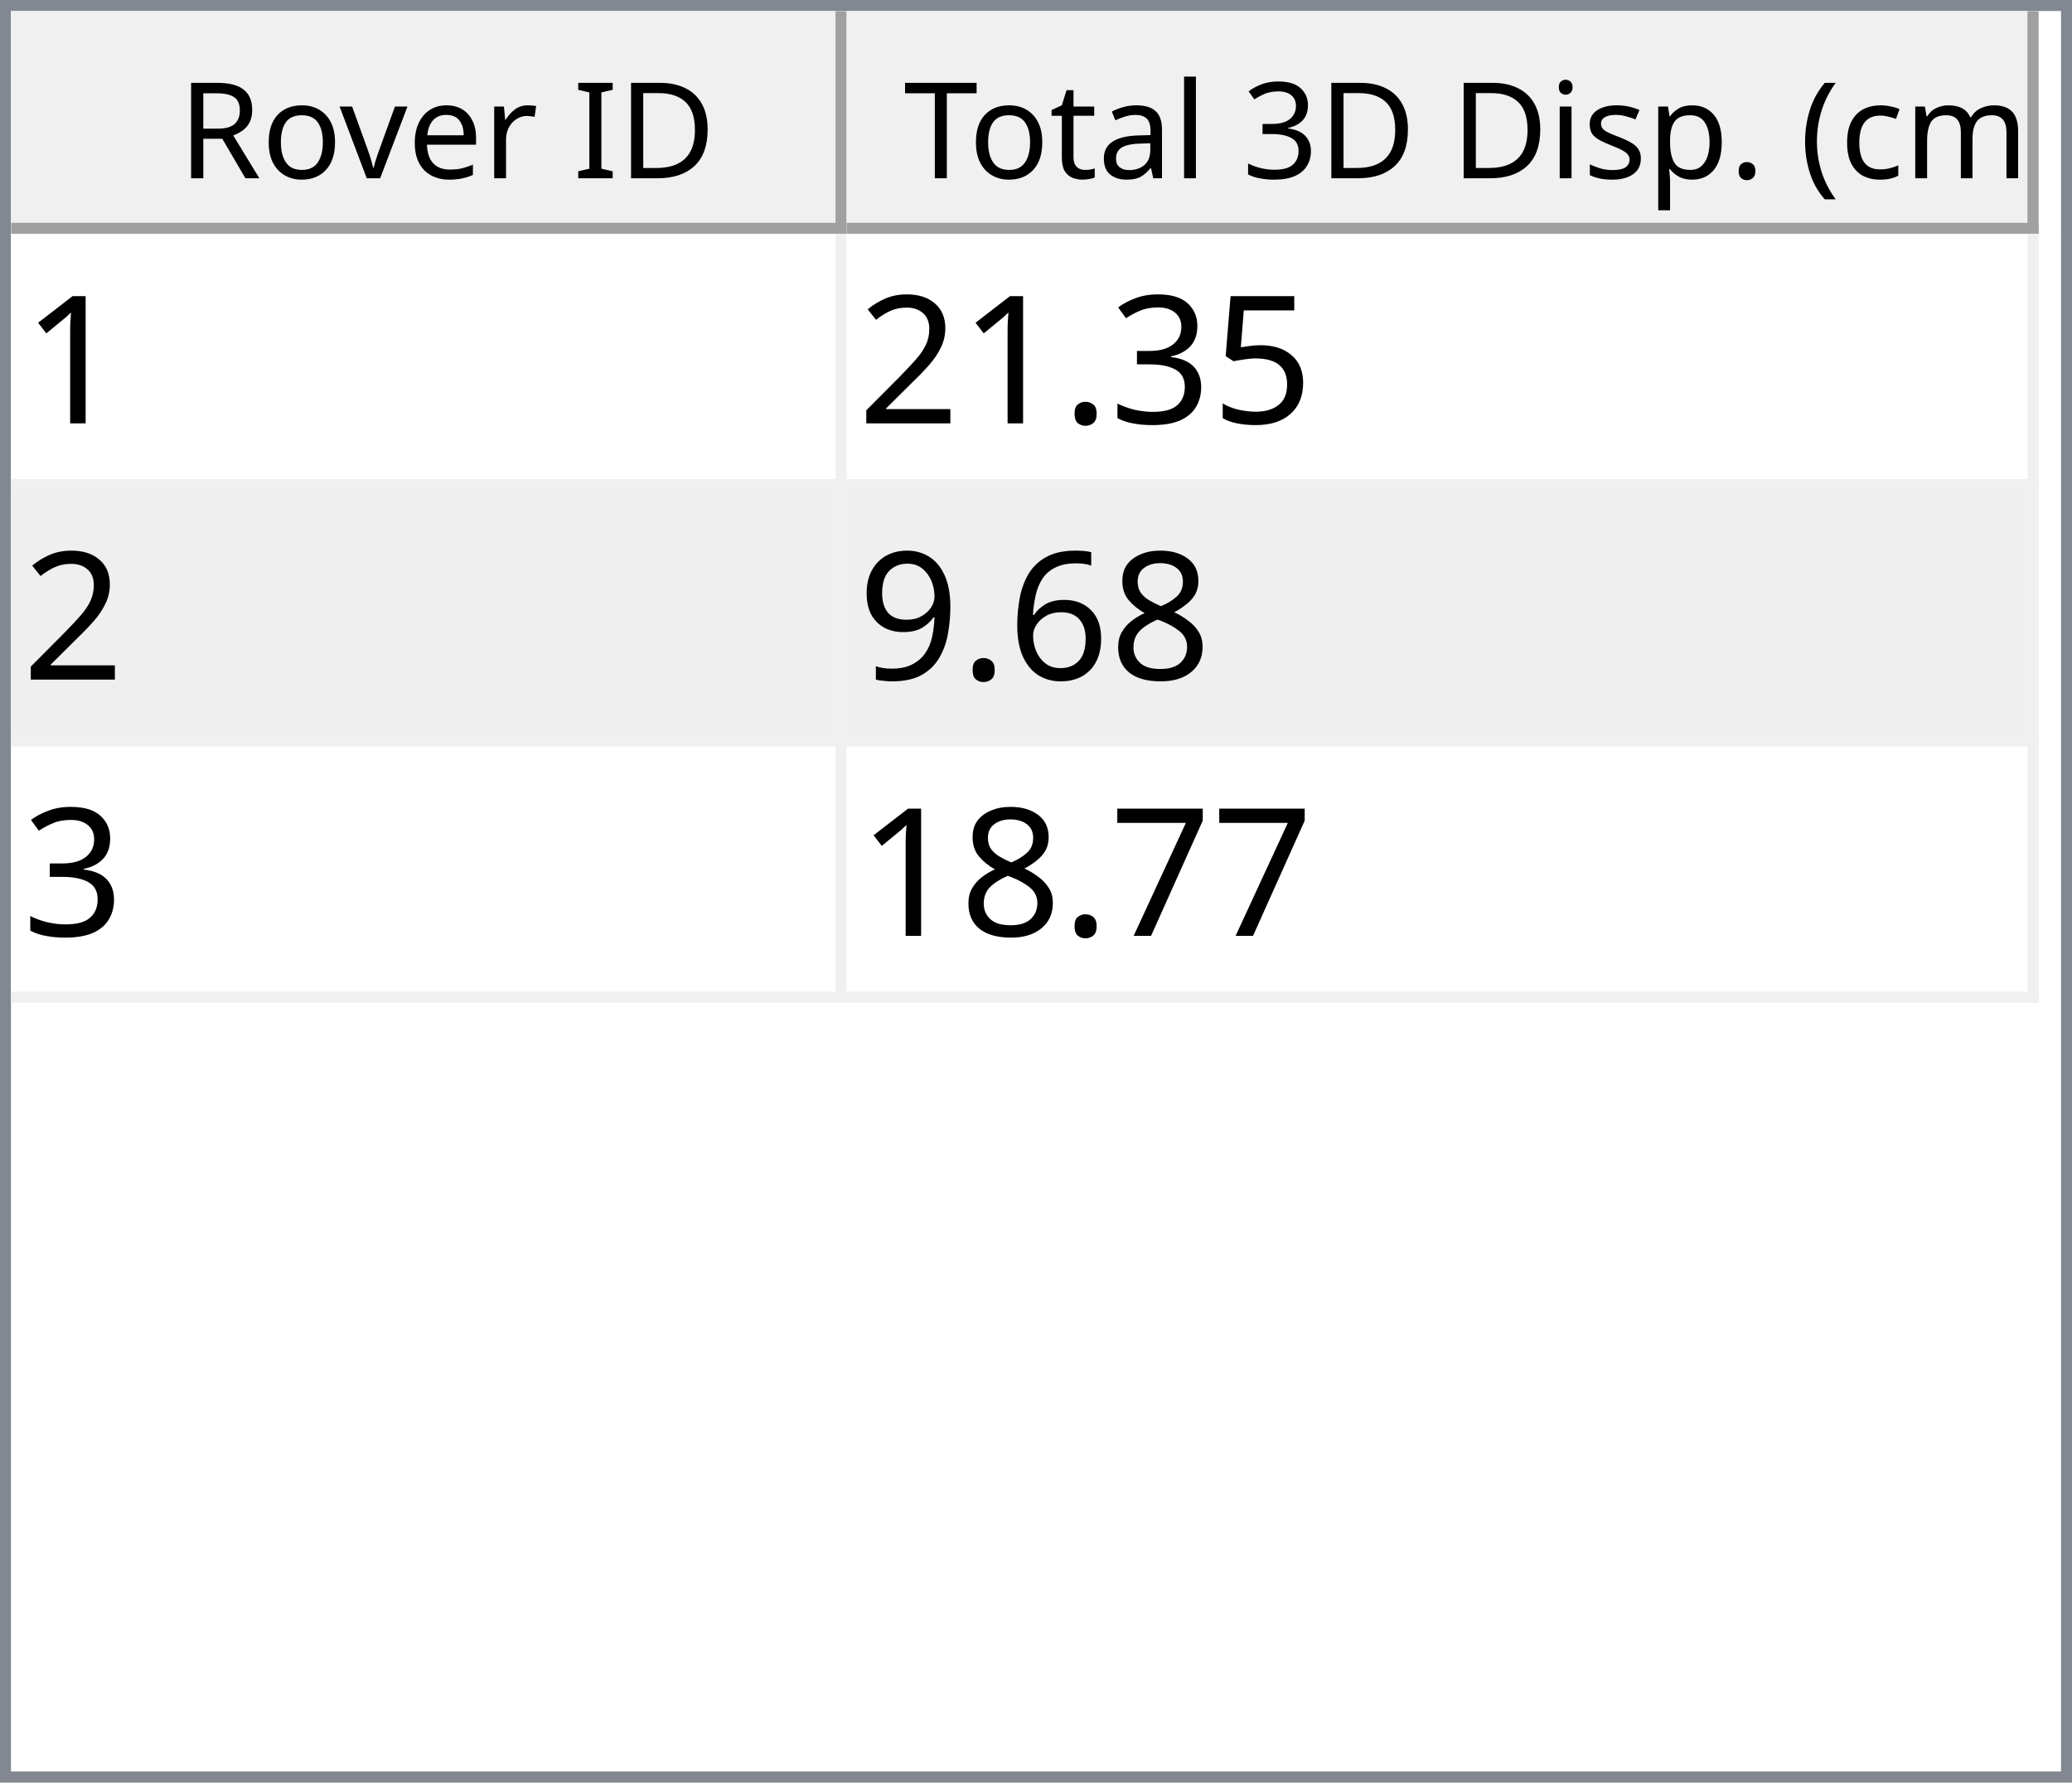
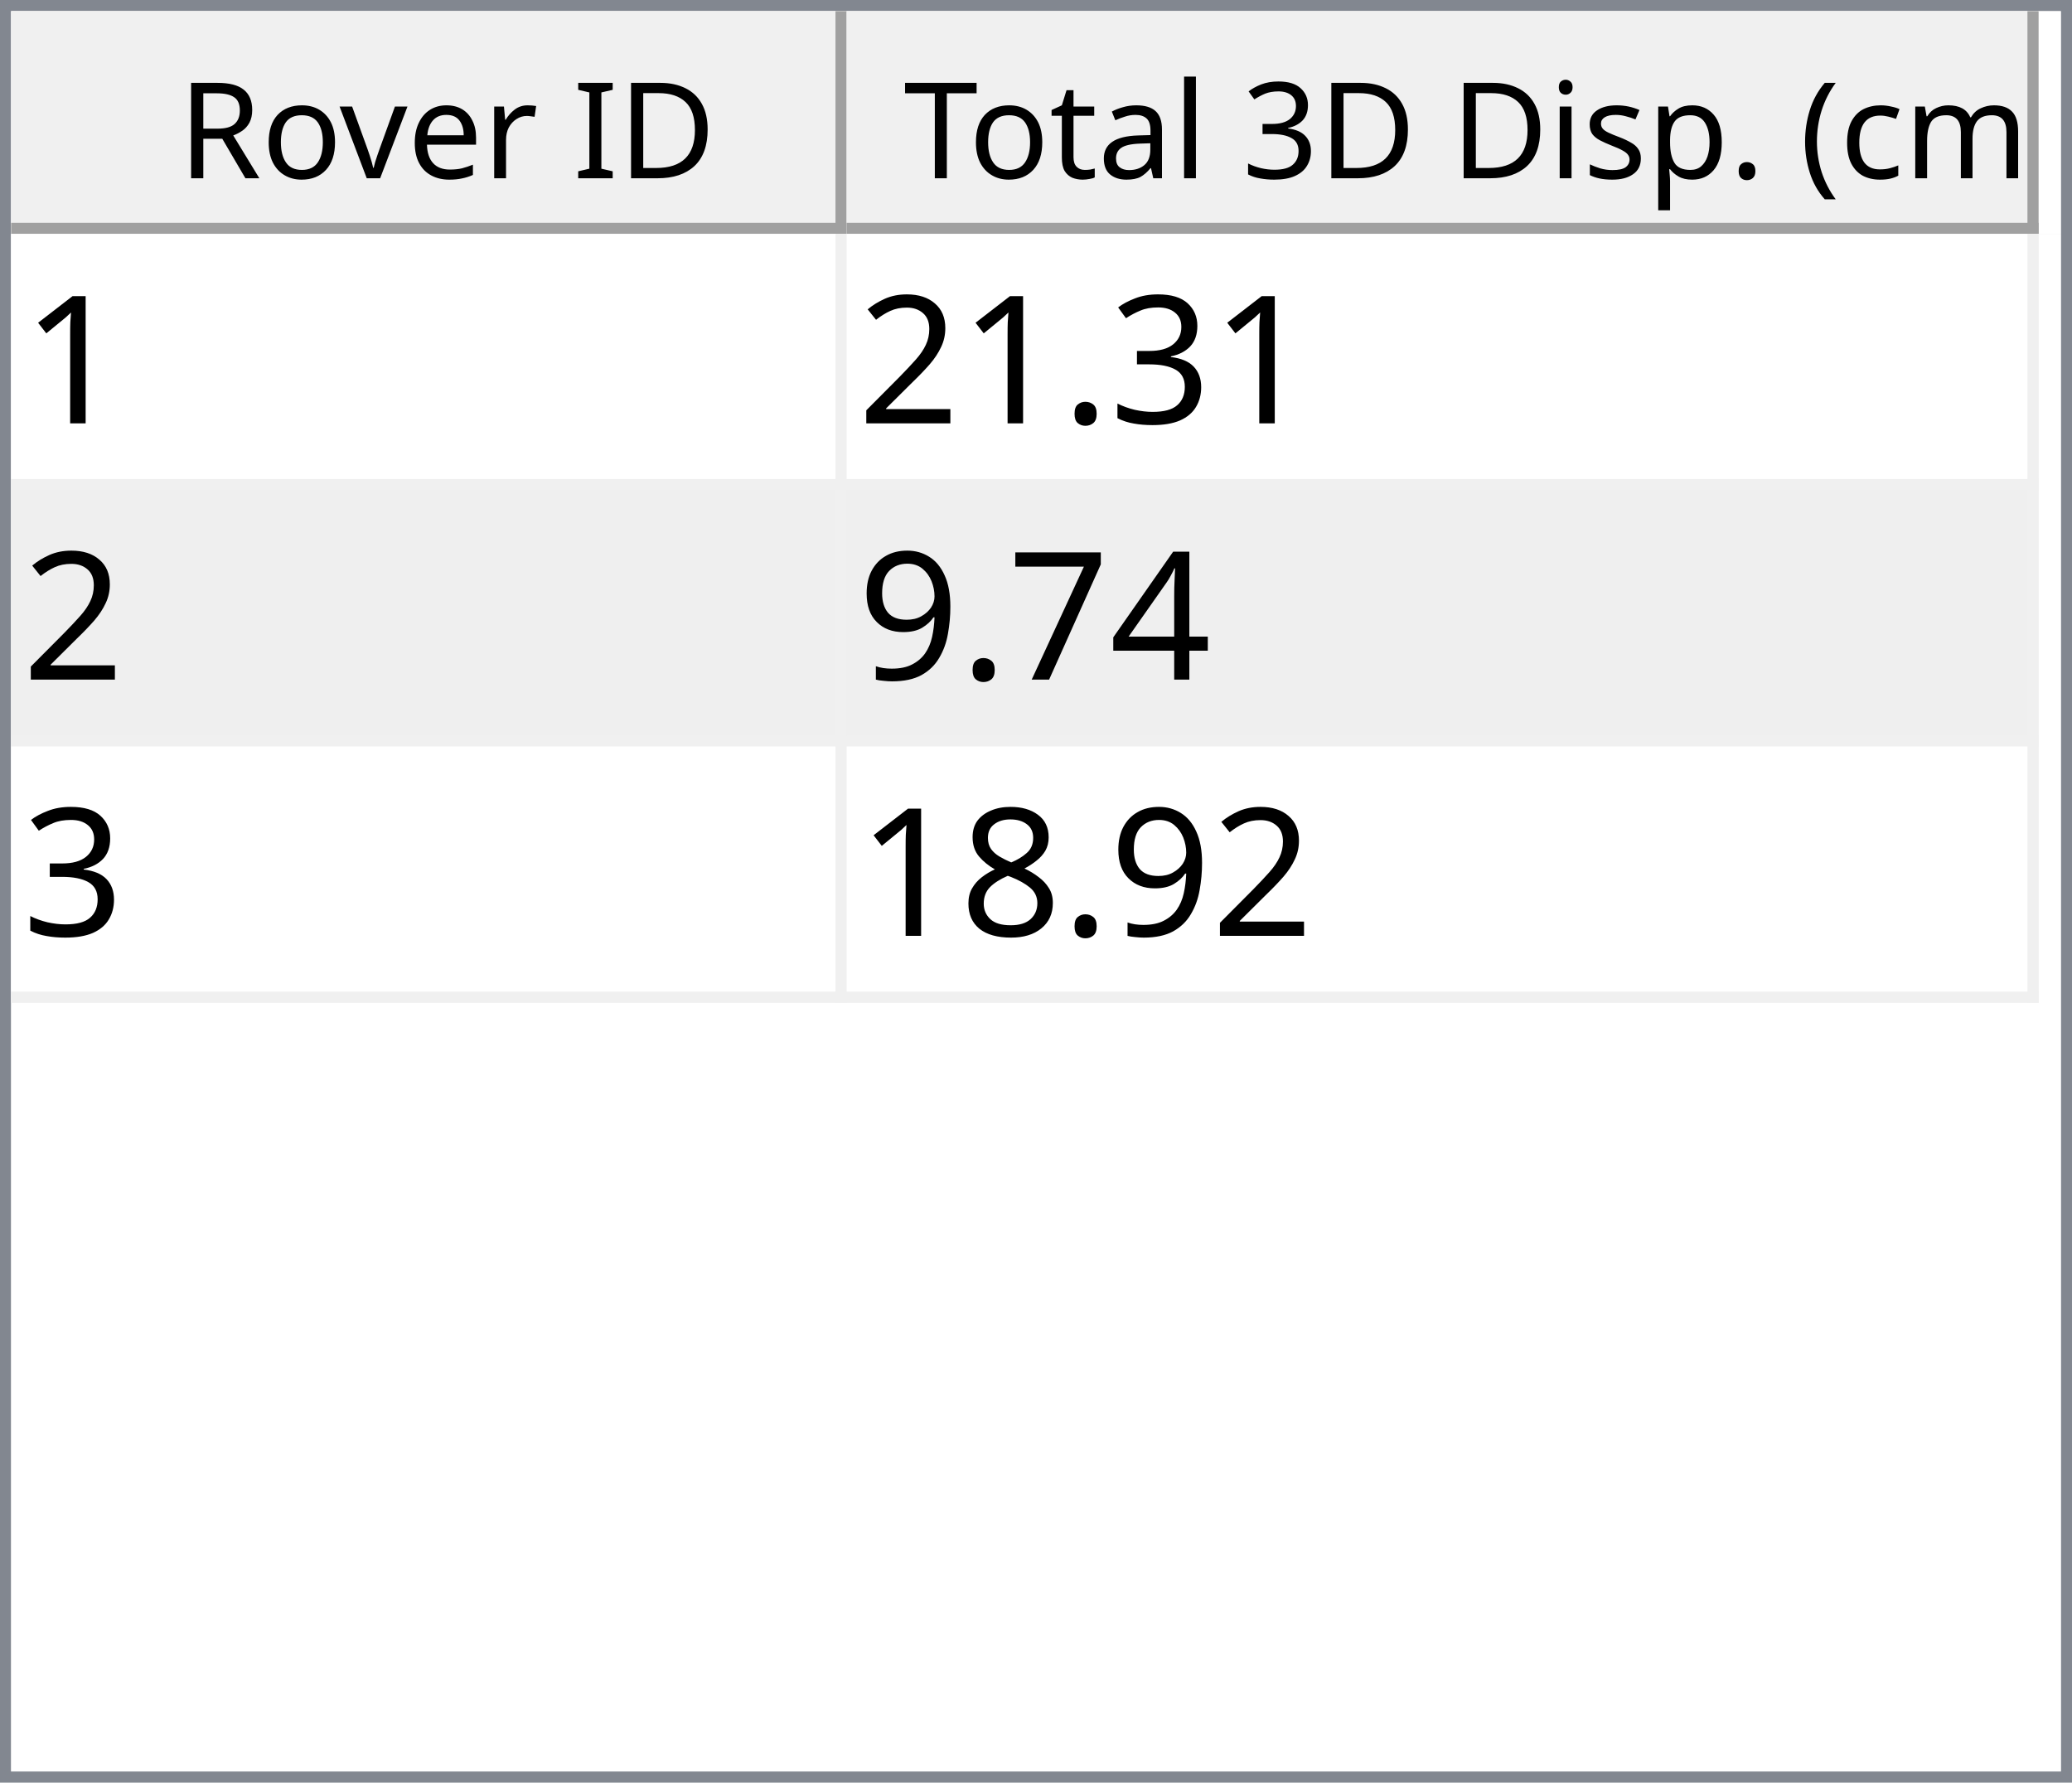
<svg xmlns="http://www.w3.org/2000/svg" style="fill-opacity:1; color-rendering:auto; color-interpolation:auto; text-rendering:auto; stroke:black; stroke-linecap:square; stroke-miterlimit:10; shape-rendering:auto; stroke-opacity:1; fill:black; stroke-dasharray:none; font-weight:normal; stroke-width:1; font-family:'Dialog'; font-style:normal; stroke-linejoin:miter; font-size:12px; stroke-dashoffset:0; image-rendering:auto;" width="186" height="160">
  <defs id="genericDefs" />
  <g>
    <defs id="defs1">
      <clipPath clipPathUnits="userSpaceOnUse" id="clipPath1">
        <path d="M0 0 L186 0 L186 160 L0 160 L0 0 Z" />
      </clipPath>
      <clipPath clipPathUnits="userSpaceOnUse" id="clipPath2">
        <path d="M0 0 L0 160 L186 160 L186 0 Z" />
      </clipPath>
      <clipPath clipPathUnits="userSpaceOnUse" id="clipPath3">
        <path d="M0 0 L0 20 L184 20 L184 0 Z" />
      </clipPath>
      <clipPath clipPathUnits="userSpaceOnUse" id="clipPath4">
        <path d="M0 0 L0 20 L75 20 L75 0 Z" />
      </clipPath>
      <clipPath clipPathUnits="userSpaceOnUse" id="clipPath5">
        <path d="M1 1 L1 19 L74 19 L74 1 Z" />
      </clipPath>
      <clipPath clipPathUnits="userSpaceOnUse" id="clipPath6">
        <path d="M0 0 L0 18 L73 18 L73 0 Z" />
      </clipPath>
      <clipPath clipPathUnits="userSpaceOnUse" id="clipPath7">
        <path d="M-0.5 -0.5 L-0.5 19.5 L74.5 19.5 L74.5 -0.5 Z" />
      </clipPath>
      <clipPath clipPathUnits="userSpaceOnUse" id="clipPath8">
        <path d="M0 0 L0 20 L107 20 L107 0 Z" />
      </clipPath>
      <clipPath clipPathUnits="userSpaceOnUse" id="clipPath9">
        <path d="M1 1 L1 19 L106 19 L106 1 Z" />
      </clipPath>
      <clipPath clipPathUnits="userSpaceOnUse" id="clipPath10">
        <path d="M0 0 L0 18 L105 18 L105 0 Z" />
      </clipPath>
      <clipPath clipPathUnits="userSpaceOnUse" id="clipPath11">
        <path d="M-0.5 -0.5 L-0.5 19.5 L106.5 19.5 L106.5 -0.5 Z" />
      </clipPath>
      <clipPath clipPathUnits="userSpaceOnUse" id="clipPath12">
        <path d="M0 0 L0 138 L184 138 L184 0 Z" />
      </clipPath>
      <clipPath clipPathUnits="userSpaceOnUse" id="clipPath13">
        <path d="M0 0 L0 69 L182 69 L182 0 Z" />
      </clipPath>
      <clipPath clipPathUnits="userSpaceOnUse" id="clipPath14">
        <path d="M-0.5 -0.5 L-0.5 68.5 L181.5 68.5 L181.5 -0.5 Z" />
      </clipPath>
      <clipPath clipPathUnits="userSpaceOnUse" id="clipPath15">
        <path d="M0 0 L0 22 L74 22 L74 0 Z" />
      </clipPath>
      <clipPath clipPathUnits="userSpaceOnUse" id="clipPath16">
        <path d="M0 0 L0 22 L106 22 L106 0 Z" />
      </clipPath>
      <font horiz-adv-x="64.551" id="font1">
        <font-face ascent="107.91" descent="25.098" units-per-em="100" style="font-style:normal; font-family:Segoe UI; font-weight:normal;" />
        <missing-glyph horiz-adv-x="64.551" d="M8.109 0 L8.109 68.266 L56.453 68.266 L56.453 0 L8.109 0 ZM15.328 7.234 L49.219 7.234 L49.219 61.031 L15.328 61.031 L15.328 7.234 Z" />
        <glyph unicode="D" horiz-adv-x="70.117" d="M9.188 0 L9.188 70.016 L28.516 70.016 Q65.531 70.016 65.531 35.891 Q65.531 19.672 55.25 9.836 Q44.969 0 27.734 0 L9.188 0 ZM17.391 62.594 L17.391 7.422 L27.828 7.422 Q41.609 7.422 49.273 14.797 Q56.938 22.172 56.938 35.688 Q56.938 62.594 28.328 62.594 L17.391 62.594 Z" />
        <glyph unicode="I" horiz-adv-x="26.611" d="M17.391 0 L9.188 0 L9.188 70.016 L17.391 70.016 L17.391 0 Z" />
        <glyph unicode=" " horiz-adv-x="27.393" d="" />
        <glyph unicode="r" horiz-adv-x="34.766" d="M34.188 41.891 Q32.078 43.5 28.125 43.5 Q23 43.5 19.555 38.672 Q16.109 33.844 16.109 25.484 L16.109 0 L8.109 0 L8.109 50 L16.109 50 L16.109 39.703 L16.312 39.703 Q18.016 44.969 21.531 47.922 Q25.047 50.875 29.391 50.875 Q32.516 50.875 34.188 50.203 L34.188 41.891 Z" />
        <glyph unicode="e" horiz-adv-x="52.295" d="M48.297 23 L12.984 23 Q13.188 14.656 17.484 10.109 Q21.781 5.562 29.297 5.562 Q37.75 5.562 44.828 11.141 L44.828 3.609 Q38.234 -1.172 27.391 -1.172 Q16.797 -1.172 10.742 5.641 Q4.688 12.453 4.688 24.812 Q4.688 36.469 11.305 43.82 Q17.922 51.172 27.734 51.172 Q37.547 51.172 42.922 44.828 Q48.297 38.484 48.297 27.203 L48.297 23 ZM40.094 29.781 Q40.047 36.719 36.75 40.578 Q33.453 44.438 27.594 44.438 Q21.922 44.438 17.969 40.383 Q14.016 36.328 13.094 29.781 L40.094 29.781 Z" />
        <glyph unicode="v" horiz-adv-x="47.9" d="M47.406 50 L27.484 0 L19.625 0 L0.688 50 L9.469 50 L22.172 13.672 Q23.578 9.672 23.922 6.688 L24.125 6.688 Q24.609 10.453 25.688 13.484 L38.969 50 L47.406 50 Z" />
        <glyph unicode="o" horiz-adv-x="58.594" d="M29 -1.172 Q17.922 -1.172 11.305 5.836 Q4.688 12.844 4.688 24.422 Q4.688 37.016 11.57 44.094 Q18.453 51.172 30.172 51.172 Q41.359 51.172 47.633 44.289 Q53.906 37.406 53.906 25.203 Q53.906 13.234 47.141 6.031 Q40.375 -1.172 29 -1.172 ZM29.594 44.438 Q21.875 44.438 17.383 39.188 Q12.891 33.938 12.891 24.703 Q12.891 15.828 17.43 10.695 Q21.969 5.562 29.594 5.562 Q37.359 5.562 41.531 10.594 Q45.703 15.625 45.703 24.906 Q45.703 34.281 41.531 39.359 Q37.359 44.438 29.594 44.438 Z" />
        <glyph unicode="R" horiz-adv-x="59.814" d="M59.375 0 L49.609 0 L37.891 19.625 Q36.281 22.359 34.766 24.289 Q33.25 26.219 31.664 27.438 Q30.078 28.656 28.25 29.219 Q26.422 29.781 24.125 29.781 L17.391 29.781 L17.391 0 L9.188 0 L9.188 70.016 L30.078 70.016 Q34.672 70.016 38.555 68.867 Q42.438 67.719 45.289 65.375 Q48.141 63.031 49.758 59.547 Q51.375 56.062 51.375 51.375 Q51.375 47.703 50.273 44.656 Q49.172 41.609 47.148 39.211 Q45.125 36.812 42.266 35.133 Q39.406 33.453 35.844 32.516 L35.844 32.328 Q37.594 31.547 38.891 30.547 Q40.188 29.547 41.359 28.18 Q42.531 26.812 43.68 25.078 Q44.828 23.344 46.234 21.047 L59.375 0 ZM17.391 62.594 L17.391 37.203 L28.516 37.203 Q31.594 37.203 34.203 38.133 Q36.812 39.062 38.719 40.797 Q40.625 42.531 41.703 45.047 Q42.781 47.562 42.781 50.688 Q42.781 56.297 39.141 59.445 Q35.5 62.594 28.609 62.594 L17.391 62.594 Z" />
        <glyph unicode=")" horiz-adv-x="30.176" d="M8.297 -15.922 L1.172 -15.922 Q16.406 2.344 16.406 26.812 Q16.406 51.469 1.078 70.016 L8.297 70.016 Q23.531 52.156 23.531 26.703 Q23.531 1.375 8.297 -15.922 Z" />
        <glyph unicode="m" horiz-adv-x="86.133" d="M79.109 0 L71.094 0 L71.094 28.719 Q71.094 37.016 68.531 40.727 Q65.969 44.438 59.906 44.438 Q54.781 44.438 51.195 39.75 Q47.609 35.062 47.609 28.516 L47.609 0 L39.594 0 L39.594 29.688 Q39.594 44.438 28.219 44.438 Q22.953 44.438 19.531 40.016 Q16.109 35.594 16.109 28.516 L16.109 0 L8.109 0 L8.109 50 L16.109 50 L16.109 42.094 L16.312 42.094 Q21.625 51.172 31.844 51.172 Q36.969 51.172 40.773 48.312 Q44.578 45.453 46 40.828 Q51.562 51.172 62.594 51.172 Q79.109 51.172 79.109 30.812 L79.109 0 Z" />
        <glyph unicode="c" horiz-adv-x="46.191" d="M42.188 2.297 Q36.422 -1.172 28.516 -1.172 Q17.828 -1.172 11.258 5.789 Q4.688 12.75 4.688 23.828 Q4.688 36.188 11.766 43.68 Q18.844 51.172 30.672 51.172 Q37.25 51.172 42.281 48.734 L42.281 40.531 Q36.719 44.438 30.375 44.438 Q22.703 44.438 17.797 38.945 Q12.891 33.453 12.891 24.516 Q12.891 15.719 17.508 10.641 Q22.125 5.562 29.891 5.562 Q36.422 5.562 42.188 9.906 L42.188 2.297 Z" />
        <glyph unicode="(" horiz-adv-x="30.176" d="M29.109 -15.922 L21.969 -15.922 Q6.844 1.375 6.844 26.703 Q6.844 52.156 21.969 70.016 L29.203 70.016 Q13.875 51.469 13.875 26.812 Q13.875 2.344 29.109 -15.922 Z" />
        <glyph unicode="." horiz-adv-x="21.68" d="M10.891 -1.078 Q8.641 -1.078 7.055 0.539 Q5.469 2.156 5.469 4.391 Q5.469 6.641 7.055 8.273 Q8.641 9.906 10.891 9.906 Q13.188 9.906 14.797 8.273 Q16.406 6.641 16.406 4.391 Q16.406 2.156 14.797 0.539 Q13.188 -1.078 10.891 -1.078 Z" />
        <glyph unicode="p" horiz-adv-x="58.789" d="M16.312 7.234 L16.109 7.234 L16.109 -23 L8.109 -23 L8.109 50 L16.109 50 L16.109 41.219 L16.312 41.219 Q22.219 51.172 33.594 51.172 Q43.266 51.172 48.688 44.461 Q54.109 37.75 54.109 26.469 Q54.109 13.922 48 6.375 Q41.891 -1.172 31.297 -1.172 Q21.578 -1.172 16.312 7.234 ZM16.109 27.391 L16.109 20.406 Q16.109 14.203 20.141 9.883 Q24.172 5.562 30.375 5.562 Q37.641 5.562 41.773 11.133 Q45.906 16.703 45.906 26.609 Q45.906 34.969 42.047 39.703 Q38.188 44.438 31.594 44.438 Q24.609 44.438 20.359 39.578 Q16.109 34.719 16.109 27.391 Z" />
        <glyph unicode="s" horiz-adv-x="42.432" d="M5.078 1.812 L5.078 10.406 Q11.625 5.562 19.484 5.562 Q30.031 5.562 30.031 12.594 Q30.031 14.594 29.125 15.992 Q28.219 17.391 26.68 18.461 Q25.141 19.531 23.07 20.383 Q21 21.234 18.609 22.172 Q15.281 23.484 12.766 24.828 Q10.25 26.172 8.57 27.859 Q6.891 29.547 6.031 31.695 Q5.172 33.844 5.172 36.719 Q5.172 40.234 6.789 42.945 Q8.406 45.656 11.086 47.484 Q13.766 49.312 17.211 50.242 Q20.656 51.172 24.312 51.172 Q30.812 51.172 35.938 48.922 L35.938 40.828 Q30.422 44.438 23.25 44.438 Q21 44.438 19.195 43.922 Q17.391 43.406 16.094 42.477 Q14.797 41.547 14.086 40.258 Q13.375 38.969 13.375 37.406 Q13.375 35.453 14.086 34.133 Q14.797 32.812 16.164 31.789 Q17.531 30.766 19.484 29.938 Q21.438 29.109 23.922 28.125 Q27.25 26.859 29.883 25.516 Q32.516 24.172 34.375 22.484 Q36.234 20.797 37.234 18.602 Q38.234 16.406 38.234 13.375 Q38.234 9.672 36.602 6.938 Q34.969 4.203 32.234 2.398 Q29.5 0.594 25.93 -0.289 Q22.359 -1.172 18.453 -1.172 Q10.75 -1.172 5.078 1.812 Z" />
        <glyph unicode="i" horiz-adv-x="24.219" d="M12.203 62.703 Q10.062 62.703 8.547 64.164 Q7.031 65.625 7.031 67.875 Q7.031 70.125 8.547 71.609 Q10.062 73.094 12.203 73.094 Q14.406 73.094 15.945 71.609 Q17.484 70.125 17.484 67.875 Q17.484 65.719 15.945 64.211 Q14.406 62.703 12.203 62.703 ZM16.109 0 L8.109 0 L8.109 50 L16.109 50 L16.109 0 Z" />
        <glyph unicode="3" horiz-adv-x="53.906" d="M46.531 19.828 Q46.531 15.094 44.75 11.211 Q42.969 7.328 39.719 4.57 Q36.469 1.812 31.93 0.297 Q27.391 -1.219 21.922 -1.219 Q11.922 -1.219 6 2.594 L6 11.188 Q13.094 5.609 22.219 5.609 Q25.875 5.609 28.828 6.539 Q31.781 7.469 33.906 9.227 Q36.031 10.984 37.18 13.477 Q38.328 15.969 38.328 19.094 Q38.328 32.812 18.797 32.812 L12.984 32.812 L12.984 39.594 L18.5 39.594 Q35.797 39.594 35.797 52.484 Q35.797 64.406 22.609 64.406 Q15.188 64.406 8.688 59.422 L8.688 67.188 Q15.375 71.188 24.609 71.188 Q29 71.188 32.57 69.969 Q36.141 68.75 38.68 66.555 Q41.219 64.359 42.609 61.281 Q44 58.203 44 54.5 Q44 40.672 30.031 36.719 L30.031 36.531 Q33.594 36.141 36.625 34.797 Q39.656 33.453 41.852 31.305 Q44.047 29.156 45.289 26.25 Q46.531 23.344 46.531 19.828 Z" />
        <glyph unicode="l" horiz-adv-x="24.219" d="M16.109 0 L8.109 0 L8.109 74.031 L16.109 74.031 L16.109 0 Z" />
        <glyph unicode="a" horiz-adv-x="50.879" d="M43.891 0 L35.891 0 L35.891 7.812 L35.688 7.812 Q30.469 -1.172 20.312 -1.172 Q12.844 -1.172 8.617 2.781 Q4.391 6.734 4.391 13.281 Q4.391 27.297 20.906 29.594 L35.891 31.688 Q35.891 44.438 25.594 44.438 Q16.547 44.438 9.281 38.281 L9.281 46.484 Q16.656 51.172 26.266 51.172 Q43.891 51.172 43.891 32.516 L43.891 0 ZM35.891 25.297 L23.828 23.641 Q18.266 22.859 15.43 20.875 Q12.594 18.891 12.594 13.875 Q12.594 10.203 15.211 7.883 Q17.828 5.562 22.172 5.562 Q28.125 5.562 32.008 9.742 Q35.891 13.922 35.891 20.312 L35.891 25.297 Z" />
        <glyph unicode="t" horiz-adv-x="33.887" d="M31.297 0.484 Q28.469 -1.078 23.828 -1.078 Q10.688 -1.078 10.688 13.578 L10.688 43.172 L2.094 43.172 L2.094 50 L10.688 50 L10.688 62.203 L18.703 64.797 L18.703 50 L31.297 50 L31.297 43.172 L18.703 43.172 L18.703 14.984 Q18.703 9.969 20.414 7.82 Q22.125 5.672 26.078 5.672 Q29.109 5.672 31.297 7.328 L31.297 0.484 Z" />
        <glyph unicode="T" horiz-adv-x="52.393" d="M50.594 62.594 L30.375 62.594 L30.375 0 L22.172 0 L22.172 62.594 L2 62.594 L2 70.016 L50.594 70.016 L50.594 62.594 Z" />
      </font>
      <font horiz-adv-x="75.0" id="font2">
        <font-face ascent="100.537" descent="21.973" units-per-em="100" style="font-style:normal; font-family:sans-serif; font-weight:normal;" />
        <missing-glyph horiz-adv-x="75.0" d="M12.5 0 L12.5 62.5 L62.5 62.5 L62.5 0 L12.5 0 ZM14.062 1.562 L60.938 1.562 L60.938 60.938 L14.062 60.938 L14.062 1.562 Z" />
        <glyph unicode="1" horiz-adv-x="55.615" d="M37.25 0 L28.469 0 L28.469 56 Q25.297 52.984 20.141 49.953 Q14.984 46.922 10.891 45.406 L10.891 53.906 Q18.266 57.375 23.781 62.305 Q29.297 67.234 31.594 71.875 L37.25 71.875 L37.25 0 Z" />
-         <glyph unicode="5" horiz-adv-x="55.615" d="M4.156 18.75 L13.375 19.531 Q14.406 12.797 18.141 9.398 Q21.875 6 27.156 6 Q33.5 6 37.891 10.789 Q42.281 15.578 42.281 23.484 Q42.281 31 38.062 35.352 Q33.844 39.703 27 39.703 Q22.75 39.703 19.336 37.773 Q15.922 35.844 13.969 32.766 L5.719 33.844 L12.641 70.609 L48.25 70.609 L48.25 62.203 L19.672 62.203 L15.828 42.969 Q22.266 47.469 29.344 47.469 Q38.719 47.469 45.164 40.969 Q51.609 34.469 51.609 24.266 Q51.609 14.547 45.953 7.469 Q39.062 -1.219 27.156 -1.219 Q17.391 -1.219 11.211 4.25 Q5.031 9.719 4.156 18.75 Z" />
        <glyph unicode="3" horiz-adv-x="55.615" d="M4.203 18.891 L12.984 20.062 Q14.5 12.594 18.141 9.297 Q21.781 6 27 6 Q33.203 6 37.477 10.297 Q41.75 14.594 41.75 20.953 Q41.75 27 37.797 30.93 Q33.844 34.859 27.734 34.859 Q25.25 34.859 21.531 33.891 L22.516 41.609 Q23.391 41.5 23.922 41.5 Q29.547 41.5 34.039 44.43 Q38.531 47.359 38.531 53.469 Q38.531 58.297 35.258 61.477 Q31.984 64.656 26.812 64.656 Q21.688 64.656 18.266 61.43 Q14.844 58.203 13.875 51.766 L5.078 53.328 Q6.688 62.156 12.398 67.016 Q18.109 71.875 26.609 71.875 Q32.469 71.875 37.398 69.359 Q42.328 66.844 44.945 62.5 Q47.562 58.156 47.562 53.266 Q47.562 48.641 45.07 44.828 Q42.578 41.016 37.703 38.766 Q44.047 37.312 47.562 32.695 Q51.078 28.078 51.078 21.141 Q51.078 11.766 44.242 5.25 Q37.406 -1.266 26.953 -1.266 Q17.531 -1.266 11.305 4.352 Q5.078 9.969 4.203 18.891 Z" />
        <glyph unicode="." horiz-adv-x="27.783" d="M9.078 0 L9.078 10.016 L19.094 10.016 L19.094 0 L9.078 0 Z" />
        <glyph unicode="2" horiz-adv-x="55.615" d="M50.344 8.453 L50.344 0 L3.031 0 Q2.938 3.172 4.047 6.109 Q5.859 10.938 9.836 15.625 Q13.812 20.312 21.344 26.469 Q33.016 36.031 37.117 41.625 Q41.219 47.219 41.219 52.203 Q41.219 57.422 37.477 61.008 Q33.734 64.594 27.734 64.594 Q21.391 64.594 17.578 60.789 Q13.766 56.984 13.719 50.25 L4.688 51.172 Q5.609 61.281 11.664 66.578 Q17.719 71.875 27.938 71.875 Q38.234 71.875 44.242 66.164 Q50.25 60.453 50.25 52 Q50.25 47.703 48.492 43.555 Q46.734 39.406 42.656 34.812 Q38.578 30.219 29.109 22.219 Q21.188 15.578 18.945 13.211 Q16.703 10.844 15.234 8.453 L50.344 8.453 Z" />
+         <glyph unicode="4" horiz-adv-x="55.615" d="M32.328 0 L32.328 17.141 L1.266 17.141 L1.266 25.203 L33.938 71.578 L41.109 71.578 L41.109 25.203 L50.781 25.203 L50.781 17.141 L41.109 17.141 L41.109 0 L32.328 0 ZM32.328 25.203 L32.328 57.469 L9.906 25.203 L32.328 25.203 Z" />
+         <glyph unicode="7" horiz-adv-x="55.615" d="M4.734 62.203 L4.734 70.656 L51.078 70.656 L51.078 63.812 Q44.234 56.547 37.523 44.484 Q30.812 32.422 27.156 19.672 Q24.516 10.688 23.781 0 L14.75 0 Q14.891 8.453 18.062 20.414 Q21.234 32.375 27.172 43.484 Q33.109 54.594 39.797 62.203 L4.734 62.203 Z" />
+         <glyph unicode="9" horiz-adv-x="55.615" d="M5.469 16.547 L13.922 17.328 Q14.984 11.375 18.016 8.688 Q21.047 6 25.781 6 Q29.828 6 32.883 7.859 Q35.938 9.719 37.891 12.82 Q39.844 15.922 41.164 21.195 Q42.484 26.469 42.484 31.938 Q42.484 32.516 42.438 33.688 Q39.797 29.5 35.234 26.883 Q30.672 24.266 25.344 24.266 Q16.453 24.266 10.305 30.711 Q4.156 37.156 4.156 47.703 Q4.156 58.594 10.578 65.234 Q17 71.875 26.656 71.875 Q33.641 71.875 39.43 68.117 Q45.219 64.359 48.219 57.398 Q51.219 50.438 51.219 37.25 Q51.219 23.531 48.242 15.406 Q45.266 7.281 39.383 3.031 Q33.5 -1.219 25.594 -1.219 Q17.188 -1.219 11.867 3.445 Q6.547 8.109 5.469 16.547 ZM41.453 48.141 Q41.453 55.719 37.43 60.156 Q33.406 64.594 27.734 64.594 Q21.875 64.594 17.531 59.812 Q13.188 55.031 13.188 47.406 Q13.188 40.578 17.312 36.305 Q21.438 32.031 27.484 32.031 Q33.594 32.031 37.523 36.305 Q41.453 40.578 41.453 48.141 Z" />
        <glyph unicode="8" horiz-adv-x="55.615" d="M17.672 38.812 Q12.203 40.828 9.57 44.539 Q6.938 48.25 6.938 53.422 Q6.938 61.234 12.555 66.555 Q18.172 71.875 27.484 71.875 Q36.859 71.875 42.578 66.43 Q48.297 60.984 48.297 53.172 Q48.297 48.188 45.68 44.508 Q43.062 40.828 37.75 38.812 Q44.344 36.672 47.781 31.883 Q51.219 27.094 51.219 20.453 Q51.219 11.281 44.727 5.031 Q38.234 -1.219 27.641 -1.219 Q17.047 -1.219 10.547 5.055 Q4.047 11.328 4.047 20.703 Q4.047 27.688 7.594 32.398 Q11.141 37.109 17.672 38.812 ZM15.922 53.719 Q15.922 48.641 19.195 45.414 Q22.469 42.188 27.688 42.188 Q32.766 42.188 36.016 45.383 Q39.266 48.578 39.266 53.219 Q39.266 58.062 35.914 61.359 Q32.562 64.656 27.594 64.656 Q22.562 64.656 19.242 61.43 Q15.922 58.203 15.922 53.719 ZM13.094 20.656 Q13.094 16.891 14.875 13.375 Q16.656 9.859 20.172 7.93 Q23.688 6 27.734 6 Q34.031 6 38.133 10.055 Q42.234 14.109 42.234 20.359 Q42.234 26.703 38.016 30.859 Q33.797 35.016 27.438 35.016 Q21.234 35.016 17.164 30.914 Q13.094 26.812 13.094 20.656 Z" />
-         <glyph unicode="6" horiz-adv-x="55.615" d="M49.75 54.047 L41.016 53.375 Q39.844 58.547 37.703 60.891 Q34.125 64.656 28.906 64.656 Q24.703 64.656 21.531 62.312 Q17.391 59.281 14.992 53.469 Q12.594 47.656 12.5 36.922 Q15.672 41.75 20.266 44.094 Q24.859 46.438 29.891 46.438 Q38.672 46.438 44.852 39.969 Q51.031 33.5 51.031 23.25 Q51.031 16.5 48.125 10.719 Q45.219 4.938 40.141 1.859 Q35.062 -1.219 28.609 -1.219 Q17.625 -1.219 10.695 6.859 Q3.766 14.938 3.766 33.5 Q3.766 54.25 11.422 63.672 Q18.109 71.875 29.438 71.875 Q37.891 71.875 43.289 67.141 Q48.688 62.406 49.75 54.047 ZM13.875 23.188 Q13.875 18.656 15.797 14.508 Q17.719 10.359 21.188 8.18 Q24.656 6 28.469 6 Q34.031 6 38.039 10.492 Q42.047 14.984 42.047 22.703 Q42.047 30.125 38.086 34.398 Q34.125 38.672 28.125 38.672 Q22.172 38.672 18.023 34.398 Q13.875 30.125 13.875 23.188 Z" />
-         <glyph unicode="9" horiz-adv-x="55.615" d="M5.469 16.547 L13.922 17.328 Q14.984 11.375 18.016 8.688 Q21.047 6 25.781 6 Q29.828 6 32.883 7.859 Q35.938 9.719 37.891 12.82 Q39.844 15.922 41.164 21.195 Q42.484 26.469 42.484 31.938 Q42.484 32.516 42.438 33.688 Q39.797 29.5 35.234 26.883 Q30.672 24.266 25.344 24.266 Q16.453 24.266 10.305 30.711 Q4.156 37.156 4.156 47.703 Q4.156 58.594 10.578 65.234 Q17 71.875 26.656 71.875 Q33.641 71.875 39.43 68.117 Q45.219 64.359 48.219 57.398 Q51.219 50.438 51.219 37.25 Q51.219 23.531 48.242 15.406 Q45.266 7.281 39.383 3.031 Q33.5 -1.219 25.594 -1.219 Q17.188 -1.219 11.867 3.445 Q6.547 8.109 5.469 16.547 ZM41.453 48.141 Q41.453 55.719 37.43 60.156 Q33.406 64.594 27.734 64.594 Q21.875 64.594 17.531 59.812 Q13.188 55.031 13.188 47.406 Q13.188 40.578 17.312 36.305 Q21.438 32.031 27.484 32.031 Q33.594 32.031 37.523 36.305 Q41.453 40.578 41.453 48.141 Z" />
-         <glyph unicode="7" horiz-adv-x="55.615" d="M4.734 62.203 L4.734 70.656 L51.078 70.656 L51.078 63.812 Q44.234 56.547 37.523 44.484 Q30.812 32.422 27.156 19.672 Q24.516 10.688 23.781 0 L14.75 0 Q14.891 8.453 18.062 20.414 Q21.234 32.375 27.172 43.484 Q33.109 54.594 39.797 62.203 L4.734 62.203 Z" />
      </font>
    </defs>
    <g style="fill:white; stroke:white;">
      <rect x="0" y="0" width="186" style="clip-path:url(#clipPath1); stroke:none;" height="160" />
    </g>
    <g style="fill:white; text-rendering:optimizeSpeed; color-rendering:optimizeSpeed; image-rendering:optimizeSpeed; shape-rendering:crispEdges; stroke:white; color-interpolation:sRGB;">
      <rect x="0" width="186" height="160" y="0" style="stroke:none;" />
      <path style="stroke:none;" d="M0 160 L186 160 L186 0 L0 0 Z" />
    </g>
    <g style="fill:rgb(240,240,240); font-family:'Segoe UI'; stroke:rgb(240,240,240);">
      <rect x="0" y="0" width="186" style="clip-path:url(#clipPath2); stroke:none;" height="160" />
    </g>
    <g style="fill:rgb(130,135,144); font-family:'Segoe UI'; stroke:rgb(130,135,144);">
      <path d="M0 0 L186 0 L186 160 L0 160 L0 0 ZM1 1 L185 1 L185 159 L1 159 L1 1 Z" style="fill-rule:evenodd; clip-path:url(#clipPath2); stroke:none;" />
    </g>
    <g style="fill:white; font-family:'Segoe UI'; stroke:white;" transform="translate(1,1)">
      <rect x="0" y="0" width="184" style="clip-path:url(#clipPath3); stroke:none;" height="20" />
    </g>
    <g style="fill:rgb(240,240,240); font-family:'Segoe UI'; stroke:rgb(240,240,240);" transform="translate(1,1)">
      <rect x="0" y="0" width="75" style="clip-path:url(#clipPath4); stroke:none;" height="20" />
    </g>
    <g style="font-family:'Segoe UI';" transform="translate(2,2)">
      <text x="14" xml:space="preserve" y="14" style="clip-path:url(#clipPath6); stroke:none;">Rover ID</text>
    </g>
    <g style="fill:rgb(160,160,160); font-family:'Segoe UI'; stroke:rgb(160,160,160); stroke-linejoin:bevel;" transform="translate(1.5,1.5)">
      <line x1="74" x2="74" y1="0" style="fill:none; clip-path:url(#clipPath7);" y2="19" />
    </g>
    <g style="fill:rgb(160,160,160); font-family:'Segoe UI'; stroke:rgb(160,160,160); stroke-linejoin:bevel;" transform="matrix(1,0,0,1,1,1) translate(0.5,0.5)">
      <line x1="0" x2="74" y1="19" style="fill:none; clip-path:url(#clipPath7);" y2="19" />
    </g>
    <g style="fill:rgb(240,240,240); font-family:'Segoe UI'; stroke:rgb(240,240,240);" transform="translate(76,1)">
      <rect x="0" y="0" width="107" style="clip-path:url(#clipPath8); stroke:none;" height="20" />
    </g>
    <g style="font-family:'Segoe UI';" transform="translate(77,2)">
      <text x="1" xml:space="preserve" y="14" style="clip-path:url(#clipPath10); stroke:none;"> Total 3D Disp. (cm)</text>
    </g>
    <g style="fill:rgb(160,160,160); font-family:'Segoe UI'; stroke:rgb(160,160,160); stroke-linejoin:bevel;" transform="translate(76.5,1.5)">
      <line x1="106" x2="106" y1="0" style="fill:none; clip-path:url(#clipPath11);" y2="19" />
    </g>
    <g style="fill:rgb(160,160,160); font-family:'Segoe UI'; stroke:rgb(160,160,160); stroke-linejoin:bevel;" transform="matrix(1,0,0,1,76,1) translate(0.5,0.5)">
      <line x1="0" x2="106" y1="19" style="fill:none; clip-path:url(#clipPath11);" y2="19" />
    </g>
    <g style="fill:white; font-family:'Segoe UI'; stroke:white;" transform="translate(1,21)">
      <rect x="0" y="0" width="184" style="clip-path:url(#clipPath12); stroke:none;" height="138" />
    </g>
    <g style="fill:rgb(240,240,240); font-size:16px; font-family:sans-serif; stroke:rgb(240,240,240);" transform="translate(1,21)">
      <rect x="0" y="0" width="182" style="clip-path:url(#clipPath13); stroke:none;" height="69" />
      <line transform="translate(0.5,0.5)" x1="0" x2="181" y1="22" style="clip-path:url(#clipPath14); fill:none; stroke-linejoin:bevel;" y2="22" />
    </g>
    <g transform="matrix(1,0,0,1,1,21) translate(0.5,0.5)" style="fill:rgb(240,240,240); font-size:16px; font-family:sans-serif; stroke:rgb(240,240,240); stroke-linejoin:bevel;">
      <line x1="0" x2="181" y1="45" style="fill:none; clip-path:url(#clipPath14);" y2="45" />
    </g>
    <g transform="matrix(1,0,0,1,1,21) translate(0.5,0.5)" style="fill:rgb(240,240,240); font-size:16px; font-family:sans-serif; stroke:rgb(240,240,240); stroke-linejoin:bevel;">
      <line x1="0" x2="181" y1="68" style="fill:none; clip-path:url(#clipPath14);" y2="68" />
    </g>
    <g transform="matrix(1,0,0,1,1,21) translate(0.5,0.5)" style="fill:rgb(240,240,240); font-size:16px; font-family:sans-serif; stroke:rgb(240,240,240); stroke-linejoin:bevel;">
      <line x1="74" x2="74" y1="0" style="fill:none; clip-path:url(#clipPath14);" y2="68" />
    </g>
    <g transform="matrix(1,0,0,1,1,21) translate(0.5,0.5)" style="fill:rgb(240,240,240); font-size:16px; font-family:sans-serif; stroke:rgb(240,240,240); stroke-linejoin:bevel;">
      <line x1="181" x2="181" y1="0" style="fill:none; clip-path:url(#clipPath14);" y2="68" />
    </g>
    <g style="fill:white; font-size:16px; font-family:sans-serif; stroke:white;" transform="matrix(1,0,0,1,1,21)">
      <rect x="0" y="0" width="74" style="clip-path:url(#clipPath15); stroke:none;" height="22" />
      <text x="1" y="17" style="fill:black; clip-path:url(#clipPath15); stroke:none;" xml:space="preserve">1</text>
    </g>
    <g style="fill:white; font-size:16px; font-family:sans-serif; stroke:white;" transform="matrix(1,0,0,1,1,21) translate(75,0)">
      <rect x="0" y="0" width="106" style="clip-path:url(#clipPath16); stroke:none;" height="22" />
-       <text x="1" y="17" style="fill:black; clip-path:url(#clipPath16); stroke:none;" xml:space="preserve">21.35</text>
+       <text x="1" y="17" style="fill:black; clip-path:url(#clipPath16); stroke:none;" xml:space="preserve">21.31</text>
    </g>
    <g style="fill:rgb(239,239,239); font-size:16px; font-family:sans-serif; stroke:rgb(239,239,239);" transform="matrix(1,0,0,1,1,21) translate(0,23)">
      <rect x="0" y="0" width="74" style="clip-path:url(#clipPath15); stroke:none;" height="22" />
      <text x="1" y="17" style="fill:black; clip-path:url(#clipPath15); stroke:none;" xml:space="preserve">2</text>
    </g>
    <g style="fill:rgb(239,239,239); font-size:16px; font-family:sans-serif; stroke:rgb(239,239,239);" transform="matrix(1,0,0,1,1,21) translate(75,23)">
      <rect x="0" y="0" width="106" style="clip-path:url(#clipPath16); stroke:none;" height="22" />
-       <text x="1" y="17" style="fill:black; clip-path:url(#clipPath16); stroke:none;" xml:space="preserve">9.68</text>
+       <text x="1" y="17" style="fill:black; clip-path:url(#clipPath16); stroke:none;" xml:space="preserve">9.74</text>
    </g>
    <g style="fill:white; font-size:16px; font-family:sans-serif; stroke:white;" transform="matrix(1,0,0,1,1,21) translate(0,46)">
      <rect x="0" y="0" width="74" style="clip-path:url(#clipPath15); stroke:none;" height="22" />
      <text x="1" y="17" style="fill:black; clip-path:url(#clipPath15); stroke:none;" xml:space="preserve">3</text>
    </g>
    <g style="fill:white; font-size:16px; font-family:sans-serif; stroke:white;" transform="matrix(1,0,0,1,1,21) translate(75,46)">
      <rect x="0" y="0" width="106" style="clip-path:url(#clipPath16); stroke:none;" height="22" />
-       <text x="1" y="17" style="fill:black; clip-path:url(#clipPath16); stroke:none;" xml:space="preserve">18.77</text>
+       <text x="1" y="17" style="fill:black; clip-path:url(#clipPath16); stroke:none;" xml:space="preserve">18.92</text>
    </g>
  </g>
</svg>
